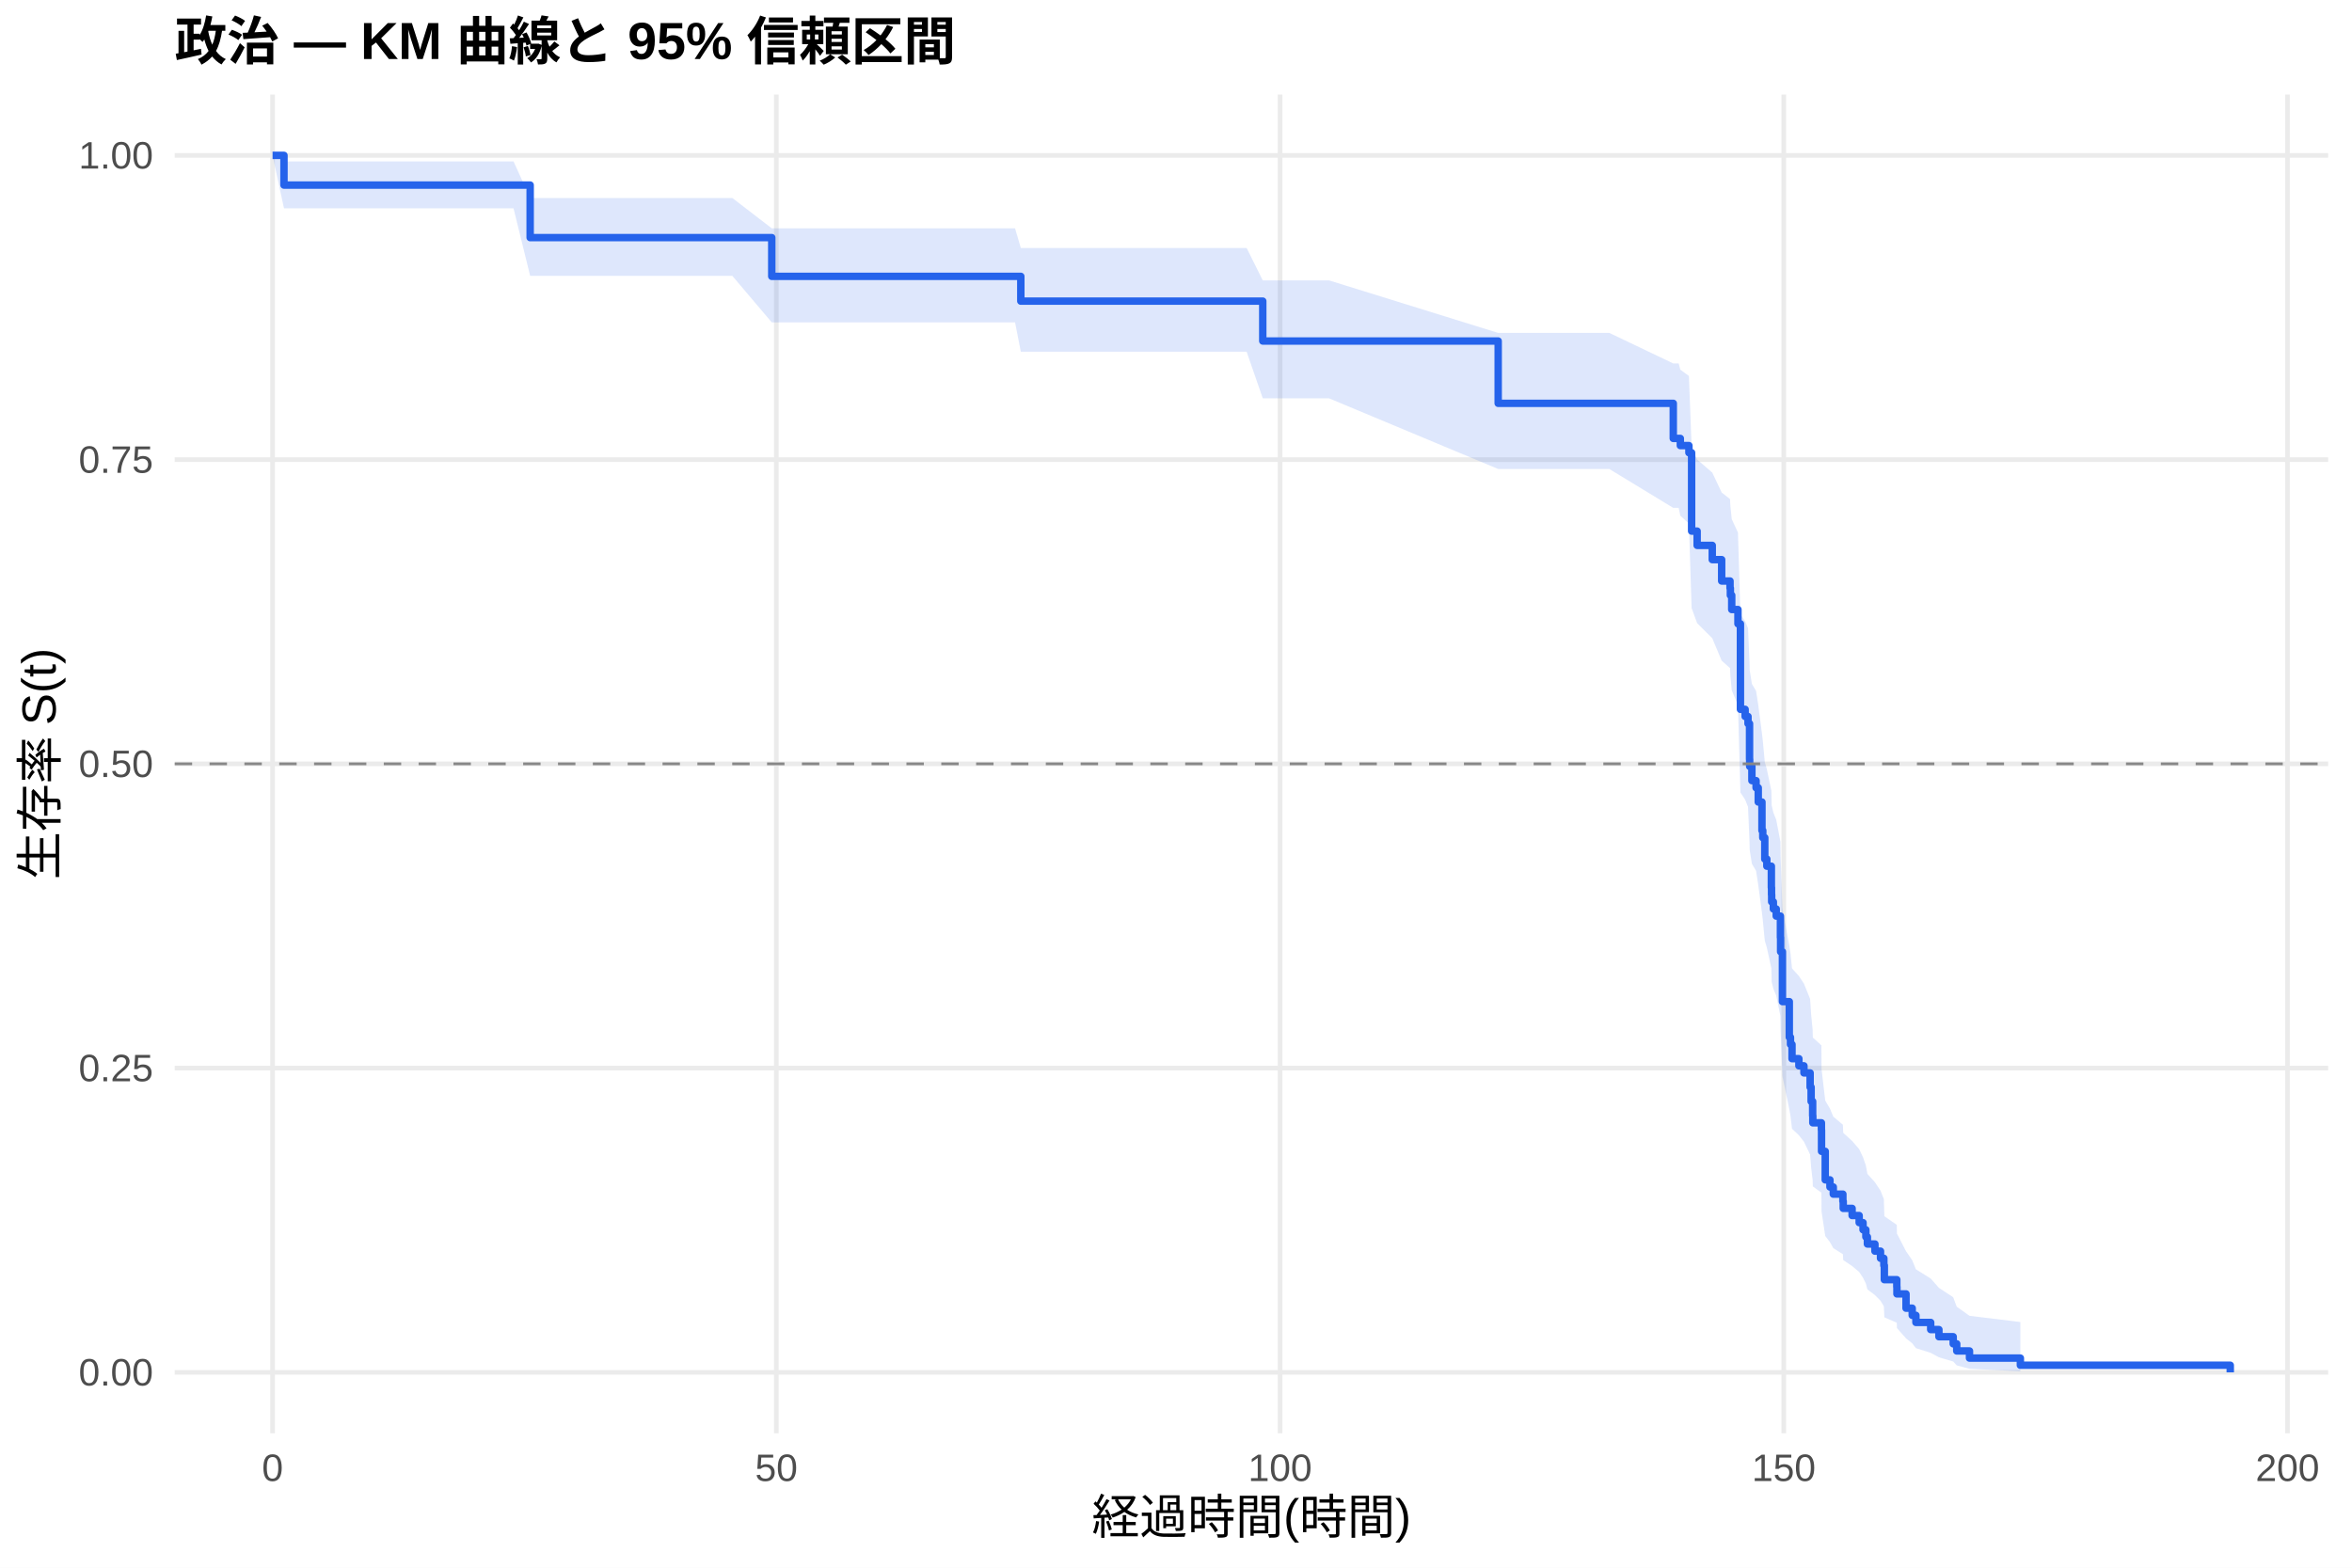
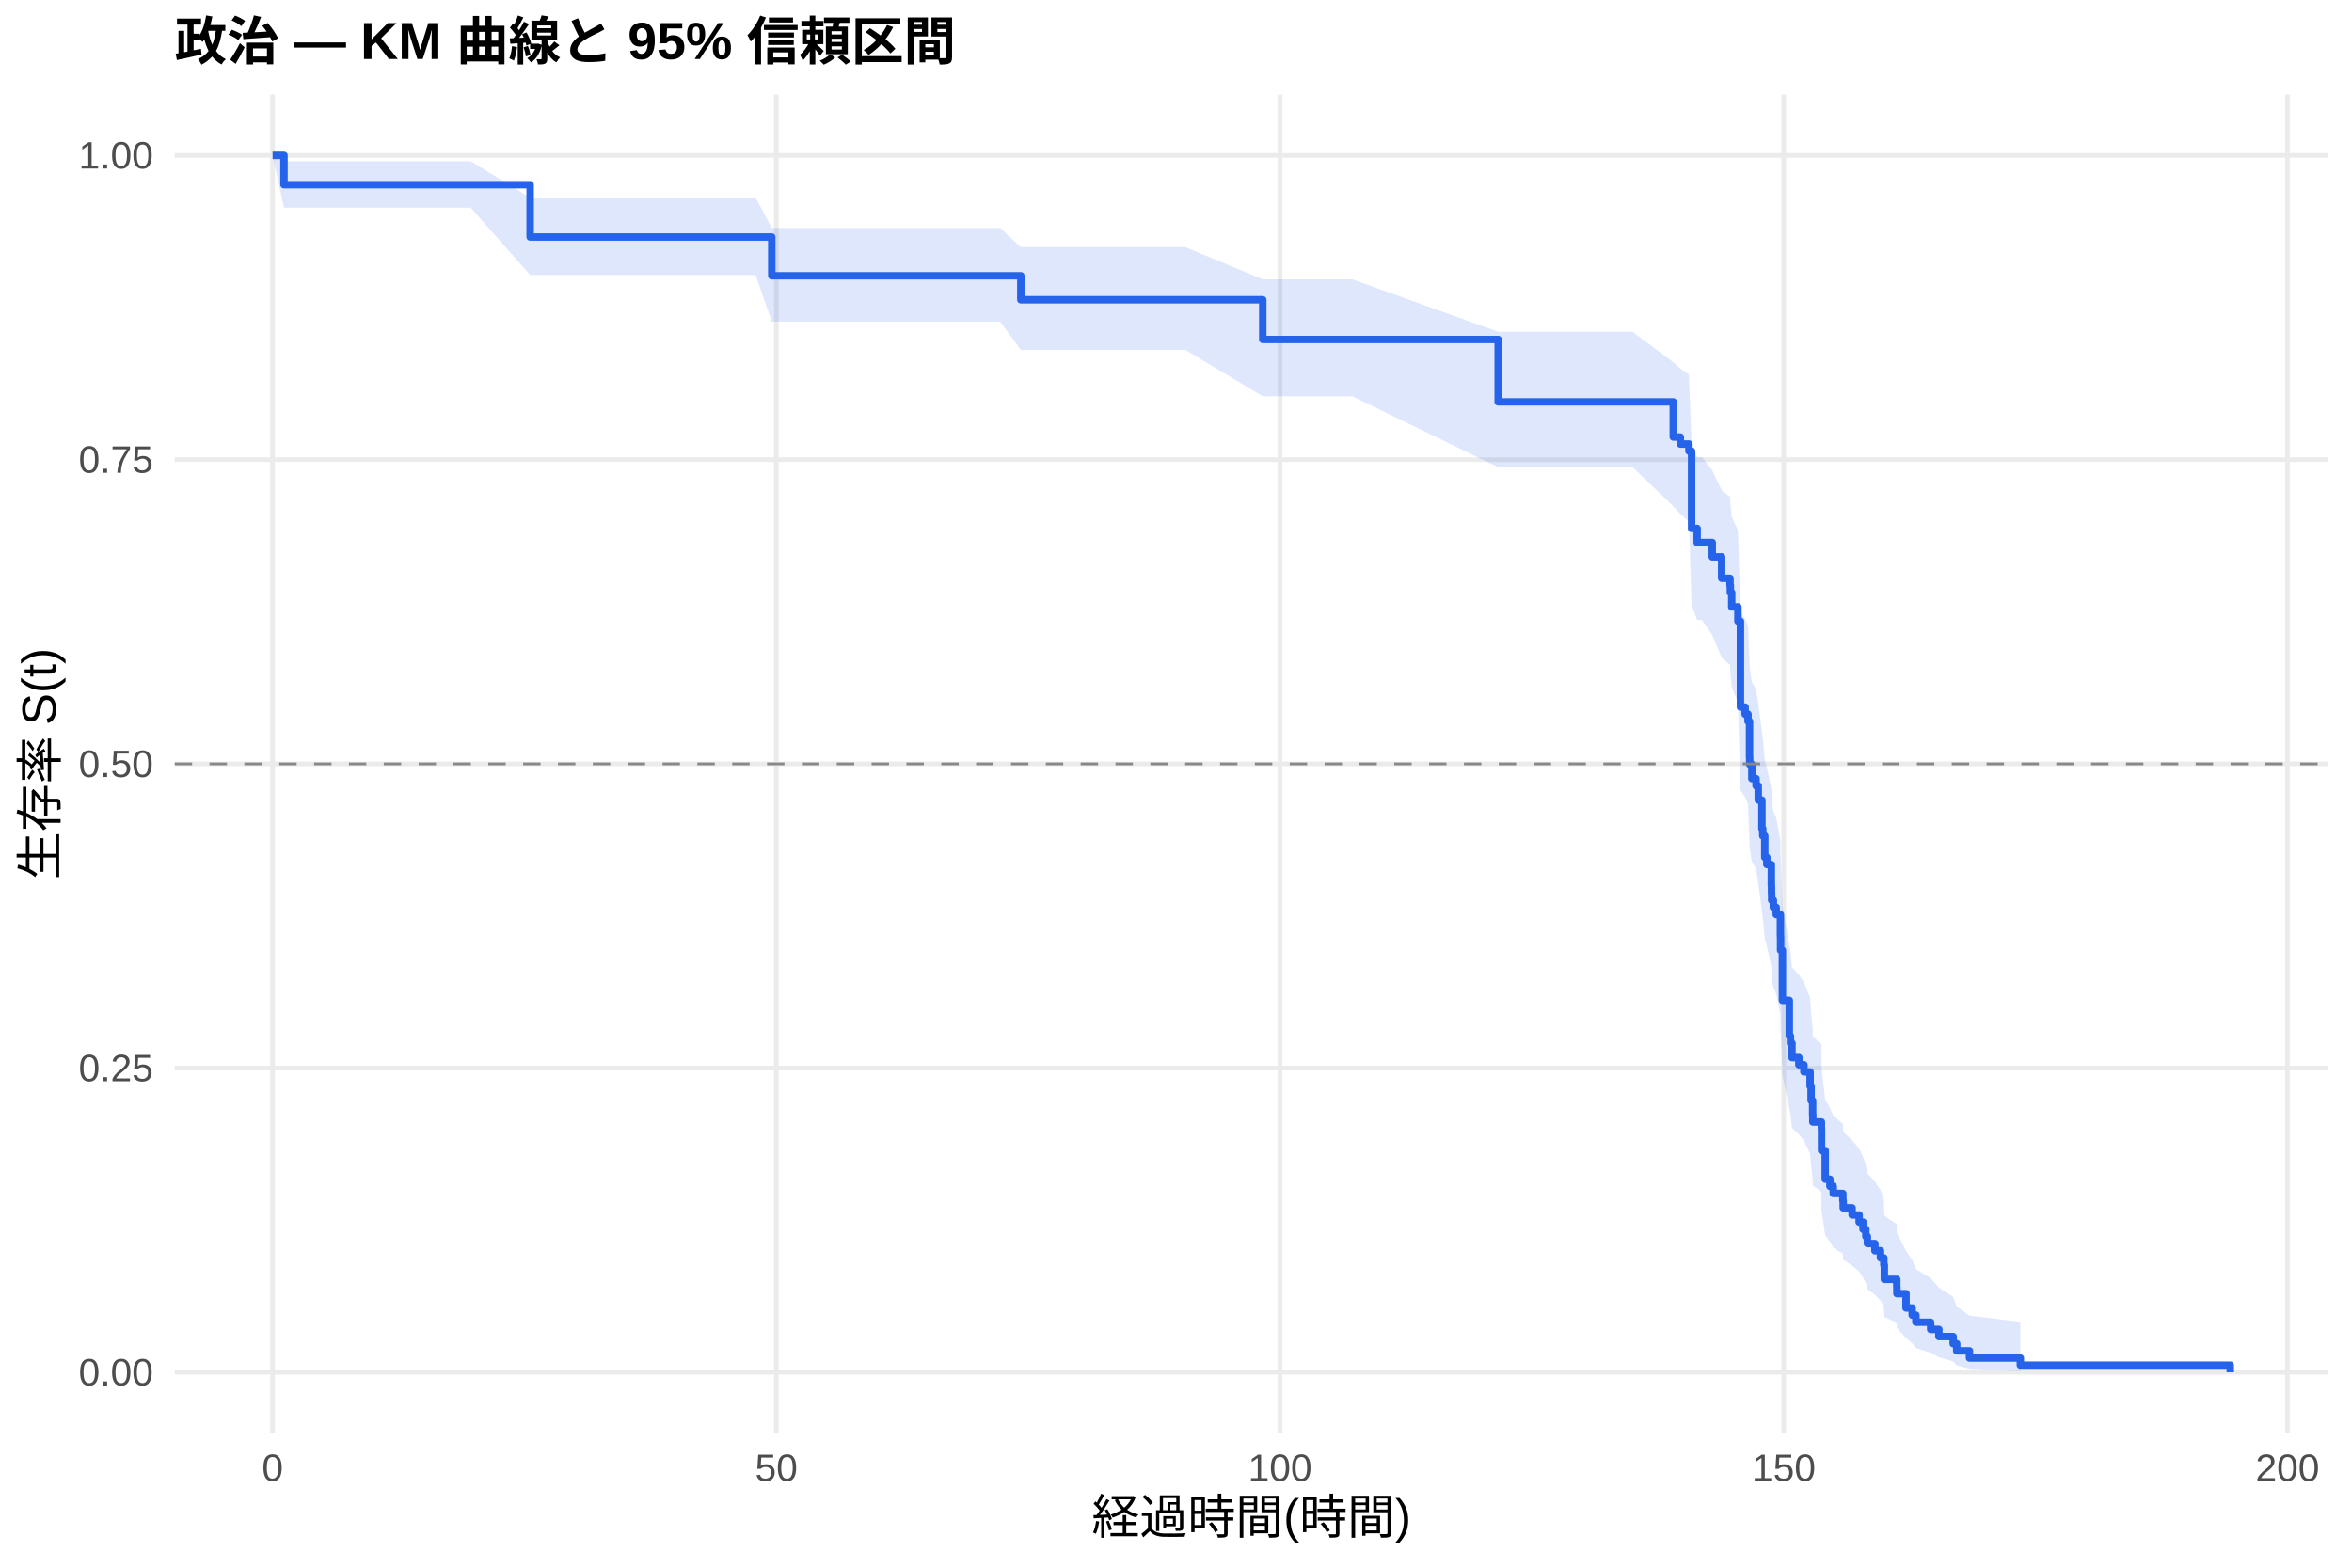
<svg xmlns="http://www.w3.org/2000/svg" width="540.00pt" height="360.00pt" viewBox="0 0 540.00 360.00">
  <g class="svglite">
    <defs>
      <style type="text/css">
    .svglite line, .svglite polyline, .svglite polygon, .svglite path, .svglite rect, .svglite circle {
      fill: none;
      stroke: #000000;
      stroke-linecap: round;
      stroke-linejoin: round;
      stroke-miterlimit: 10.00;
    }
    .svglite text {
      white-space: pre;
    }
    .svglite g.glyphgroup path {
      fill: inherit;
      stroke: none;
    }
  </style>
    </defs>
    <rect width="100%" height="100%" style="stroke: none; fill: #FFFFFF;" />
    <defs>
      <clipPath id="cpMC4wMHw1NDAuMDB8MC4wMHwzNjAuMDA=">
        <rect x="0.00" y="0.00" width="540.00" height="360.00" />
      </clipPath>
    </defs>
    <g clip-path="url(#cpMC4wMHw1NDAuMDB8MC4wMHwzNjAuMDA=)">
      <rect x="0" y="0.00" width="540.00" height="360.00" style="stroke-width: 1.07; stroke: none; fill: #FFFFFF;" />
    </g>
    <defs>
      <clipPath id="cpNDAuMTF8NTM0LjUyfDIxLjcxfDMyOS4xMg==">
        <rect x="40.11" y="21.71" width="494.41" height="307.41" />
      </clipPath>
    </defs>
    <g clip-path="url(#cpNDAuMTF8NTM0LjUyfDIxLjcxfDMyOS4xMg==)">
      <polyline points="40.11,315.14 534.52,315.14 " style="stroke-width: 1.07; stroke: #EBEBEB; stroke-linecap: butt;" />
      <polyline points="40.11,245.28 534.52,245.28 " style="stroke-width: 1.07; stroke: #EBEBEB; stroke-linecap: butt;" />
      <polyline points="40.11,175.41 534.52,175.41 " style="stroke-width: 1.07; stroke: #EBEBEB; stroke-linecap: butt;" />
      <polyline points="40.11,105.55 534.52,105.55 " style="stroke-width: 1.07; stroke: #EBEBEB; stroke-linecap: butt;" />
      <polyline points="40.11,35.68 534.52,35.68 " style="stroke-width: 1.07; stroke: #EBEBEB; stroke-linecap: butt;" />
      <polyline points="62.58,329.12 62.58,21.71 " style="stroke-width: 1.07; stroke: #EBEBEB; stroke-linecap: butt;" />
      <polyline points="178.24,329.12 178.24,21.71 " style="stroke-width: 1.07; stroke: #EBEBEB; stroke-linecap: butt;" />
      <polyline points="293.89,329.12 293.89,21.71 " style="stroke-width: 1.07; stroke: #EBEBEB; stroke-linecap: butt;" />
      <polyline points="409.54,329.12 409.54,21.71 " style="stroke-width: 1.07; stroke: #EBEBEB; stroke-linecap: butt;" />
      <polyline points="525.19,329.12 525.19,21.71 " style="stroke-width: 1.07; stroke: #EBEBEB; stroke-linecap: butt;" />
-       <polygon points="62.58,35.68 65.20,37.06 79.31,37.06 90.34,37.06 102.71,37.06 117.90,37.06 121.72,45.47 134.98,45.47 146.24,45.47 158.15,45.47 168.14,45.47 177.19,52.43 181.17,52.43 189.57,52.43 200.63,52.43 212.28,52.43 224.27,52.43 233.05,52.43 234.37,56.95 247.86,56.95 266.79,56.95 286.22,56.95 289.92,64.39 305.14,64.39 343.97,76.45 369.49,76.45 384.17,83.46 385.41,83.46 385.79,84.89 387.76,86.33 388.38,102.52 389.65,105.52 393.12,108.53 395.28,113.09 397.20,114.61 397.28,116.14 397.59,119.21 399.02,122.29 399.59,141.06 400.67,142.65 401.33,144.24 401.68,152.22 401.71,153.83 402.22,157.05 403.18,158.66 403.68,161.90 404.53,168.42 404.72,170.05 405.18,174.98 405.65,176.63 406.69,181.59 406.73,183.25 406.76,184.92 407.15,186.59 407.81,188.26 408.77,193.29 408.81,196.66 409.23,208.56 410.81,217.17 411.08,218.90 411.43,222.38 413.01,224.13 414.17,225.88 415.59,229.40 415.82,232.93 416.17,236.48 416.21,238.26 418.18,240.05 418.21,245.45 419.06,252.74 420.14,254.58 420.91,256.42 423.11,258.28 423.19,260.14 425.23,262.00 426.85,263.88 427.74,265.77 428.39,267.67 428.74,269.57 430.47,271.49 431.75,273.42 432.52,275.36 432.63,279.29 435.49,281.27 435.52,283.27 437.61,287.33 439.03,289.40 439.88,291.48 443.27,293.60 445.16,295.74 448.44,297.90 449.25,300.07 452.18,302.16 463.86,303.59 463.86,314.91 452.18,314.32 449.25,313.54 448.44,312.66 445.16,311.69 443.27,310.66 439.88,309.59 439.03,308.48 437.61,307.34 435.52,304.97 435.49,303.75 432.63,302.51 432.52,299.98 431.75,298.70 430.47,297.40 428.74,296.09 428.39,294.76 427.74,293.43 426.85,292.09 425.23,290.73 423.19,289.37 423.11,288.00 420.91,286.62 420.14,285.23 419.06,283.83 418.21,278.18 418.18,273.88 416.21,272.44 416.17,270.99 415.82,268.07 415.59,265.13 414.17,262.18 413.01,260.69 411.43,259.21 411.08,256.22 410.81,254.71 409.23,247.15 408.81,236.40 408.77,233.30 407.81,228.63 407.15,227.06 406.76,225.49 406.73,223.92 406.69,222.35 405.65,217.60 405.18,216.02 404.72,211.24 404.53,209.64 403.68,203.21 403.18,199.98 402.22,198.36 401.71,195.11 401.68,193.48 401.33,185.28 400.67,183.63 399.59,181.98 399.02,161.92 397.59,158.53 397.28,155.13 397.20,153.42 395.28,151.71 393.12,146.56 389.65,143.10 388.38,139.63 387.76,120.22 385.79,118.43 385.41,116.63 384.17,116.63 369.49,107.70 343.97,107.70 305.14,91.47 289.92,91.47 286.22,80.77 266.79,80.77 247.86,80.77 234.37,80.77 233.05,74.03 224.27,74.03 212.28,74.03 200.63,74.03 189.57,74.03 181.17,74.03 177.19,74.03 168.14,63.35 158.15,63.35 146.24,63.35 134.98,63.35 121.72,63.35 117.90,47.83 102.71,47.83 90.34,47.83 79.31,47.83 65.20,47.83 62.58,35.68 " style="stroke-width: 0.00; stroke: none; stroke-linecap: butt; fill: #2563EB; fill-opacity: 0.15;" />
-       <polyline points="62.58,35.68 65.20,37.06 79.31,37.06 90.34,37.06 102.71,37.06 117.90,37.06 121.72,45.47 134.98,45.47 146.24,45.47 158.15,45.47 168.14,45.47 177.19,52.43 181.17,52.43 189.57,52.43 200.63,52.43 212.28,52.43 224.27,52.43 233.05,52.43 234.37,56.95 247.86,56.95 266.79,56.95 286.22,56.95 289.92,64.39 305.14,64.39 343.97,76.45 369.49,76.45 384.17,83.46 385.41,83.46 385.79,84.89 387.76,86.33 388.38,102.52 389.65,105.52 393.12,108.53 395.28,113.09 397.20,114.61 397.28,116.14 397.59,119.21 399.02,122.29 399.59,141.06 400.67,142.65 401.33,144.24 401.68,152.22 401.71,153.83 402.22,157.05 403.18,158.66 403.68,161.90 404.53,168.42 404.72,170.05 405.18,174.98 405.65,176.63 406.69,181.59 406.73,183.25 406.76,184.92 407.15,186.59 407.81,188.26 408.77,193.29 408.81,196.66 409.23,208.56 410.81,217.17 411.08,218.90 411.43,222.38 413.01,224.13 414.17,225.88 415.59,229.40 415.82,232.93 416.17,236.48 416.21,238.26 418.18,240.05 418.21,245.45 419.06,252.74 420.14,254.58 420.91,256.42 423.11,258.28 423.19,260.14 425.23,262.00 426.85,263.88 427.74,265.77 428.39,267.67 428.74,269.57 430.47,271.49 431.75,273.42 432.52,275.36 432.63,279.29 435.49,281.27 435.52,283.27 437.61,287.33 439.03,289.40 439.88,291.48 443.27,293.60 445.16,295.74 448.44,297.90 449.25,300.07 452.18,302.16 463.86,303.59 " style="stroke-width: 1.07; stroke: none; stroke-linecap: butt;" />
-       <polyline points="463.86,314.91 452.18,314.32 449.25,313.54 448.44,312.66 445.16,311.69 443.27,310.66 439.88,309.59 439.03,308.48 437.61,307.34 435.52,304.97 435.49,303.75 432.63,302.51 432.52,299.98 431.75,298.70 430.47,297.40 428.74,296.09 428.39,294.76 427.74,293.43 426.85,292.09 425.23,290.73 423.19,289.37 423.11,288.00 420.91,286.62 420.14,285.23 419.06,283.83 418.21,278.18 418.18,273.88 416.21,272.44 416.17,270.99 415.82,268.07 415.59,265.13 414.17,262.18 413.01,260.69 411.43,259.21 411.08,256.22 410.81,254.71 409.23,247.15 408.81,236.40 408.77,233.30 407.81,228.63 407.15,227.06 406.76,225.49 406.73,223.92 406.69,222.35 405.65,217.60 405.18,216.02 404.72,211.24 404.53,209.64 403.68,203.21 403.18,199.98 402.22,198.36 401.71,195.11 401.68,193.48 401.33,185.28 400.67,183.63 399.59,181.98 399.02,161.92 397.59,158.53 397.28,155.13 397.20,153.42 395.28,151.71 393.12,146.56 389.65,143.10 388.38,139.63 387.76,120.22 385.79,118.43 385.41,116.63 384.17,116.63 369.49,107.70 343.97,107.70 305.14,91.47 289.92,91.47 286.22,80.77 266.79,80.77 247.86,80.77 234.37,80.77 233.05,74.03 224.27,74.03 212.28,74.03 200.63,74.03 189.57,74.03 181.17,74.03 177.19,74.03 168.14,63.35 158.15,63.35 146.24,63.35 134.98,63.35 121.72,63.35 117.90,47.83 102.71,47.83 90.34,47.83 79.31,47.83 65.20,47.83 62.58,35.68 " style="stroke-width: 1.07; stroke: none; stroke-linecap: butt;" />
-       <polyline points="62.58,35.68 65.20,35.68 65.20,42.50 79.31,42.50 79.31,42.50 90.34,42.50 90.34,42.50 102.71,42.50 102.71,42.50 117.90,42.50 117.90,42.50 121.72,42.50 121.72,54.56 134.98,54.56 134.98,54.56 146.24,54.56 146.24,54.56 158.15,54.56 158.15,54.56 168.14,54.56 168.14,54.56 177.19,54.56 177.19,63.46 181.17,63.46 181.17,63.46 189.57,63.46 189.57,63.46 200.63,63.46 200.63,63.46 212.28,63.46 212.28,63.46 224.27,63.46 224.27,63.46 233.05,63.46 233.05,63.46 234.37,63.46 234.37,69.15 247.86,69.15 247.86,69.15 266.79,69.15 266.79,69.15 286.22,69.15 286.22,69.15 289.92,69.15 289.92,78.31 305.14,78.31 305.14,78.31 343.97,78.31 343.97,92.62 369.49,92.62 369.49,92.62 384.17,92.62 384.17,100.68 385.41,100.68 385.41,100.68 385.79,100.68 385.79,102.32 387.76,102.32 387.76,103.96 388.38,103.96 388.38,121.96 389.65,121.96 389.65,125.24 393.12,125.24 393.12,128.51 395.28,128.51 395.28,133.42 397.20,133.42 397.20,135.06 397.28,135.06 397.28,136.70 397.59,136.70 397.59,139.97 399.02,139.97 399.02,143.25 399.59,143.25 399.59,162.89 400.67,162.89 400.67,164.53 401.33,164.53 401.33,166.17 401.68,166.17 401.68,174.35 401.71,174.35 401.71,175.99 402.22,175.99 402.22,179.26 403.18,179.26 403.18,180.90 403.68,180.90 403.68,184.17 404.53,184.17 404.53,190.72 404.72,190.72 404.72,192.36 405.18,192.36 405.18,197.27 405.65,197.27 405.65,198.91 406.69,198.91 406.69,203.82 406.73,203.82 406.73,205.46 406.76,205.46 406.76,207.09 407.15,207.09 407.15,208.73 407.81,208.73 407.81,210.37 408.77,210.37 408.77,215.28 408.81,215.28 408.81,218.55 409.23,218.55 409.23,230.01 410.81,230.01 410.81,238.20 411.08,238.20 411.08,239.84 411.43,239.84 411.43,243.11 413.01,243.11 413.01,244.75 414.17,244.75 414.17,246.38 415.59,246.38 415.59,249.66 415.82,249.66 415.82,252.93 416.17,252.93 416.17,256.21 416.21,256.21 416.21,257.84 418.18,257.84 418.18,259.48 418.21,259.48 418.21,264.39 419.06,264.39 419.06,270.94 420.14,270.94 420.14,272.58 420.91,272.58 420.91,274.22 423.11,274.22 423.11,275.85 423.19,275.85 423.19,277.49 425.23,277.49 425.23,279.13 426.85,279.13 426.85,280.76 427.74,280.76 427.74,282.40 428.39,282.40 428.39,284.04 428.74,284.04 428.74,285.67 430.47,285.67 430.47,287.31 431.75,287.31 431.75,288.95 432.52,288.95 432.52,290.59 432.63,290.59 432.63,293.86 435.49,293.86 435.49,295.50 435.52,295.50 435.52,297.13 437.61,297.13 437.61,300.41 439.03,300.41 439.03,302.05 439.88,302.05 439.88,303.68 443.27,303.68 443.27,305.32 445.16,305.32 445.16,306.96 448.44,306.96 448.44,308.59 449.25,308.59 449.25,310.23 452.18,310.23 452.18,311.87 463.86,311.87 463.86,313.51 512.05,313.51 512.05,315.14 " style="stroke-width: 1.71; stroke: #2563EB; stroke-linecap: butt;" />
+       <polygon points="62.58,35.68 65.20,37.04 67.94,37.04 84.67,37.04 95.70,37.04 108.07,37.04 121.72,45.39 123.26,45.39 140.34,45.39 151.60,45.39 163.51,45.39 173.49,45.39 177.19,52.35 186.52,52.35 194.93,52.35 205.99,52.35 217.63,52.35 229.62,52.35 234.37,56.76 238.41,56.76 253.22,56.76 272.15,56.76 289.92,64.15 291.57,64.15 310.50,64.15 343.97,76.19 374.84,76.19 384.17,83.20 385.79,84.62 387.76,86.04 388.38,102.03 389.65,104.99 390.77,104.99 393.12,108.01 395.28,112.56 397.20,114.09 397.28,115.62 397.59,118.69 399.02,121.78 399.59,140.58 400.67,142.17 401.33,143.76 401.68,151.76 401.71,153.37 402.22,156.60 403.18,158.22 403.68,161.46 404.53,167.99 404.72,169.63 405.18,174.57 405.65,176.22 406.69,181.20 406.73,182.86 406.76,184.53 407.15,186.20 407.81,187.88 408.77,192.92 408.81,196.30 409.23,208.23 410.81,216.87 411.08,218.61 411.43,222.10 413.01,223.85 414.17,225.60 415.59,229.13 415.82,232.67 416.17,236.23 416.21,238.02 418.18,239.82 418.21,245.23 419.06,252.54 420.14,254.38 420.91,256.23 423.11,258.09 423.19,259.96 425.23,261.83 426.85,263.72 427.74,265.61 428.39,267.51 428.74,269.42 430.47,271.35 431.75,273.28 432.52,275.23 432.63,279.17 435.49,281.16 435.52,283.17 437.61,287.24 439.03,289.31 439.88,291.41 443.27,293.53 445.16,295.67 448.44,297.85 449.25,300.02 452.18,302.12 463.86,303.55 463.86,314.91 452.18,314.31 449.25,313.54 448.44,312.65 445.16,311.68 443.27,310.65 439.88,309.57 439.03,308.46 437.61,307.31 435.52,304.93 435.49,303.71 432.63,302.47 432.52,299.93 431.75,298.64 430.47,297.33 428.74,296.02 428.39,294.69 427.74,293.35 426.85,292.00 425.23,290.64 423.19,289.27 423.11,287.90 420.91,286.51 420.14,285.12 419.06,283.72 418.21,278.05 418.18,273.73 416.21,272.28 416.17,270.82 415.82,267.89 415.59,264.94 414.17,261.98 413.01,260.49 411.43,258.99 411.08,255.99 410.81,254.48 409.23,246.89 408.81,236.10 408.77,232.98 407.81,228.29 407.15,226.72 406.76,225.14 406.73,223.56 406.69,221.98 405.65,217.22 405.18,215.62 404.72,210.82 404.53,209.21 403.68,202.76 403.18,199.51 402.22,197.88 401.71,194.62 401.68,192.98 401.33,184.75 400.67,183.09 399.59,181.43 399.02,161.27 397.59,157.87 397.28,154.45 397.20,152.73 395.28,151.01 393.12,145.83 390.77,142.35 389.65,142.35 388.38,138.93 387.76,119.79 385.79,118.02 384.17,116.25 374.84,107.30 343.97,107.30 310.50,91.01 291.57,91.01 289.92,91.01 272.15,80.35 253.22,80.35 238.41,80.35 234.37,80.35 229.62,73.86 217.63,73.86 205.99,73.86 194.93,73.86 186.52,73.86 177.19,73.86 173.49,63.16 163.51,63.16 151.60,63.16 140.34,63.16 123.26,63.16 121.72,63.16 108.07,47.69 95.70,47.69 84.67,47.69 67.94,47.69 65.20,47.69 62.58,35.68 " style="stroke-width: 0.00; stroke: none; stroke-linecap: butt; fill: #2563EB; fill-opacity: 0.15;" />
+       <polyline points="62.58,35.68 65.20,37.04 67.94,37.04 84.67,37.04 95.70,37.04 108.07,37.04 121.72,45.39 123.26,45.39 140.34,45.39 151.60,45.39 163.51,45.39 173.49,45.39 177.19,52.35 186.52,52.35 194.93,52.35 205.99,52.35 217.63,52.35 229.62,52.35 234.37,56.76 238.41,56.76 253.22,56.76 272.15,56.76 289.92,64.15 291.57,64.15 310.50,64.15 343.97,76.19 374.84,76.19 384.17,83.20 385.79,84.62 387.76,86.04 388.38,102.03 389.65,104.99 390.77,104.99 393.12,108.01 395.28,112.56 397.20,114.09 397.28,115.62 397.59,118.69 399.02,121.78 399.59,140.58 400.67,142.17 401.33,143.76 401.68,151.76 401.71,153.37 402.22,156.60 403.18,158.22 403.68,161.46 404.53,167.99 404.72,169.63 405.18,174.57 405.65,176.22 406.69,181.20 406.73,182.86 406.76,184.53 407.15,186.20 407.81,187.88 408.77,192.92 408.81,196.30 409.23,208.23 410.81,216.87 411.08,218.61 411.43,222.10 413.01,223.85 414.17,225.60 415.59,229.13 415.82,232.67 416.17,236.23 416.21,238.02 418.18,239.82 418.21,245.23 419.06,252.54 420.14,254.38 420.91,256.23 423.11,258.09 423.19,259.96 425.23,261.83 426.85,263.72 427.74,265.61 428.39,267.51 428.74,269.42 430.47,271.35 431.75,273.28 432.52,275.23 432.63,279.17 435.49,281.16 435.52,283.17 437.61,287.24 439.03,289.31 439.88,291.41 443.27,293.53 445.16,295.67 448.44,297.85 449.25,300.02 452.18,302.12 463.86,303.55 " style="stroke-width: 1.07; stroke: none; stroke-linecap: butt;" />
+       <polyline points="463.86,314.91 452.18,314.31 449.25,313.54 448.44,312.65 445.16,311.68 443.27,310.65 439.88,309.57 439.03,308.46 437.61,307.31 435.52,304.93 435.49,303.71 432.63,302.47 432.52,299.93 431.75,298.64 430.47,297.33 428.74,296.02 428.39,294.69 427.74,293.35 426.85,292.00 425.23,290.64 423.19,289.27 423.11,287.90 420.91,286.51 420.14,285.12 419.06,283.72 418.21,278.05 418.18,273.73 416.21,272.28 416.17,270.82 415.82,267.89 415.59,264.94 414.17,261.98 413.01,260.49 411.43,258.99 411.08,255.99 410.81,254.48 409.23,246.89 408.81,236.10 408.77,232.98 407.81,228.29 407.15,226.72 406.76,225.14 406.73,223.56 406.69,221.98 405.65,217.22 405.18,215.62 404.72,210.82 404.53,209.21 403.68,202.76 403.18,199.51 402.22,197.88 401.71,194.62 401.68,192.98 401.33,184.75 400.67,183.09 399.59,181.43 399.02,161.27 397.59,157.87 397.28,154.45 397.20,152.73 395.28,151.01 393.12,145.83 390.77,142.35 389.65,142.35 388.38,138.93 387.76,119.79 385.79,118.02 384.17,116.25 374.84,107.30 343.97,107.30 310.50,91.01 291.57,91.01 289.92,91.01 272.15,80.35 253.22,80.35 238.41,80.35 234.37,80.35 229.62,73.86 217.63,73.86 205.99,73.86 194.93,73.86 186.52,73.86 177.19,73.86 173.49,63.16 163.51,63.16 151.60,63.16 140.34,63.16 123.26,63.16 121.72,63.16 108.07,47.69 95.70,47.69 84.67,47.69 67.94,47.69 65.20,47.69 62.58,35.68 " style="stroke-width: 1.07; stroke: none; stroke-linecap: butt;" />
+       <polyline points="62.58,35.68 65.20,35.68 65.20,42.42 67.94,42.42 67.94,42.42 84.67,42.42 84.67,42.42 95.70,42.42 95.70,42.42 108.07,42.42 108.07,42.42 121.72,42.42 121.72,54.43 123.26,54.43 123.26,54.43 140.34,54.43 140.34,54.43 151.60,54.43 151.60,54.43 163.51,54.43 163.51,54.43 173.49,54.43 173.49,54.43 177.19,54.43 177.19,63.33 186.52,63.33 186.52,63.33 194.93,63.33 194.93,63.33 205.99,63.33 205.99,63.33 217.63,63.33 217.63,63.33 229.62,63.33 229.62,63.33 234.37,63.33 234.37,68.84 238.41,68.84 238.41,68.84 253.22,68.84 253.22,68.84 272.15,68.84 272.15,68.84 289.92,68.84 289.92,77.96 291.57,77.96 291.57,77.96 310.50,77.96 310.50,77.96 343.97,77.96 343.97,92.29 374.84,92.29 374.84,92.29 384.17,92.29 384.17,100.36 385.79,100.36 385.79,101.97 387.76,101.97 387.76,103.59 388.38,103.59 388.38,121.35 389.65,121.35 389.65,124.58 390.77,124.58 390.77,124.58 393.12,124.58 393.12,127.87 395.28,127.87 395.28,132.80 397.20,132.80 397.20,134.44 397.28,134.44 397.28,136.08 397.59,136.08 397.59,139.37 399.02,139.37 399.02,142.65 399.59,142.65 399.59,162.37 400.67,162.37 400.67,164.01 401.33,164.01 401.33,165.65 401.68,165.65 401.68,173.87 401.71,173.87 401.71,175.51 402.22,175.51 402.22,178.79 403.18,178.79 403.18,180.44 403.68,180.44 403.68,183.72 404.53,183.72 404.53,190.29 404.72,190.29 404.72,191.94 405.18,191.94 405.18,196.86 405.65,196.86 405.65,198.51 406.69,198.51 406.69,203.44 406.73,203.44 406.73,205.08 406.76,205.08 406.76,206.72 407.15,206.72 407.15,208.36 407.81,208.36 407.81,210.01 408.77,210.01 408.77,214.93 408.81,214.93 408.81,218.22 409.23,218.22 409.23,229.72 410.81,229.72 410.81,237.93 411.08,237.93 411.08,239.58 411.43,239.58 411.43,242.86 413.01,242.86 413.01,244.50 414.17,244.50 414.17,246.15 415.59,246.15 415.59,249.43 415.82,249.43 415.82,252.72 416.17,252.72 416.17,256.00 416.21,256.00 416.21,257.65 418.18,257.65 418.18,259.29 418.21,259.29 418.21,264.22 419.06,264.22 419.06,270.79 420.14,270.79 420.14,272.43 420.91,272.43 420.91,274.07 423.11,274.07 423.11,275.72 423.19,275.72 423.19,277.36 425.23,277.36 425.23,279.00 426.85,279.00 426.85,280.64 427.74,280.64 427.74,282.29 428.39,282.29 428.39,283.93 428.74,283.93 428.74,285.57 430.47,285.57 430.47,287.22 431.75,287.22 431.75,288.86 432.52,288.86 432.52,290.50 432.63,290.50 432.63,293.79 435.49,293.79 435.49,295.43 435.52,295.43 435.52,297.07 437.61,297.07 437.61,300.36 439.03,300.36 439.03,302.00 439.88,302.00 439.88,303.64 443.27,303.64 443.27,305.29 445.16,305.29 445.16,306.93 448.44,306.93 448.44,308.57 449.25,308.57 449.25,310.21 452.18,310.21 452.18,311.86 463.86,311.86 463.86,313.50 512.05,313.50 512.05,315.14 " style="stroke-width: 1.71; stroke: #2563EB; stroke-linecap: butt;" />
      <line x1="40.11" y1="175.41" x2="534.52" y2="175.41" style="stroke-width: 0.64; stroke: #888888; stroke-dasharray: 4.00,4.00; stroke-linecap: butt;" />
    </g>
    <g clip-path="url(#cpMC4wMHw1NDAuMDB8MC4wMHwzNjAuMDA=)">
      <text x="35.18" y="318.17" text-anchor="end" style="font-size: 8.80px;fill: #4D4D4D; font-family: &quot;Liberation Sans&quot;;" textLength="17.11px" lengthAdjust="spacingAndGlyphs">0.00</text>
      <text x="35.18" y="248.30" text-anchor="end" style="font-size: 8.80px;fill: #4D4D4D; font-family: &quot;Liberation Sans&quot;;" textLength="17.11px" lengthAdjust="spacingAndGlyphs">0.25</text>
      <text x="35.18" y="178.44" text-anchor="end" style="font-size: 8.80px;fill: #4D4D4D; font-family: &quot;Liberation Sans&quot;;" textLength="17.11px" lengthAdjust="spacingAndGlyphs">0.50</text>
      <text x="35.18" y="108.57" text-anchor="end" style="font-size: 8.80px;fill: #4D4D4D; font-family: &quot;Liberation Sans&quot;;" textLength="17.11px" lengthAdjust="spacingAndGlyphs">0.75</text>
      <text x="35.18" y="38.71" text-anchor="end" style="font-size: 8.80px;fill: #4D4D4D; font-family: &quot;Liberation Sans&quot;;" textLength="17.11px" lengthAdjust="spacingAndGlyphs">1.00</text>
      <text x="62.58" y="340.10" text-anchor="middle" style="font-size: 8.80px;fill: #4D4D4D; font-family: &quot;Liberation Sans&quot;;" textLength="4.89px" lengthAdjust="spacingAndGlyphs">0</text>
      <text x="178.24" y="340.10" text-anchor="middle" style="font-size: 8.80px;fill: #4D4D4D; font-family: &quot;Liberation Sans&quot;;" textLength="9.78px" lengthAdjust="spacingAndGlyphs">50</text>
      <text x="293.89" y="340.10" text-anchor="middle" style="font-size: 8.80px;fill: #4D4D4D; font-family: &quot;Liberation Sans&quot;;" textLength="14.67px" lengthAdjust="spacingAndGlyphs">100</text>
      <text x="409.54" y="340.10" text-anchor="middle" style="font-size: 8.80px;fill: #4D4D4D; font-family: &quot;Liberation Sans&quot;;" textLength="14.67px" lengthAdjust="spacingAndGlyphs">150</text>
      <text x="525.19" y="340.10" text-anchor="middle" style="font-size: 8.80px;fill: #4D4D4D; font-family: &quot;Liberation Sans&quot;;" textLength="14.67px" lengthAdjust="spacingAndGlyphs">200</text>
      <text x="287.32" y="352.24" text-anchor="middle" style="font-size: 11.00px; font-family: &quot;Liberation Sans&quot;;" textLength="73.31px" lengthAdjust="spacingAndGlyphs">経過時間(時間)</text>
      <text transform="translate(13.05,175.41) rotate(-90)" text-anchor="middle" style="font-size: 11.00px; font-family: &quot;Liberation Sans&quot;;" textLength="53.78px" lengthAdjust="spacingAndGlyphs">生存率 S(t)</text>
      <text x="40.11" y="13.74" style="font-size: 12.00px; font-weight: bold; font-family: &quot;Liberation Sans&quot;;" textLength="179.33px" lengthAdjust="spacingAndGlyphs">政治 — KM 曲線と 95% 信頼区間</text>
    </g>
  </g>
</svg>
